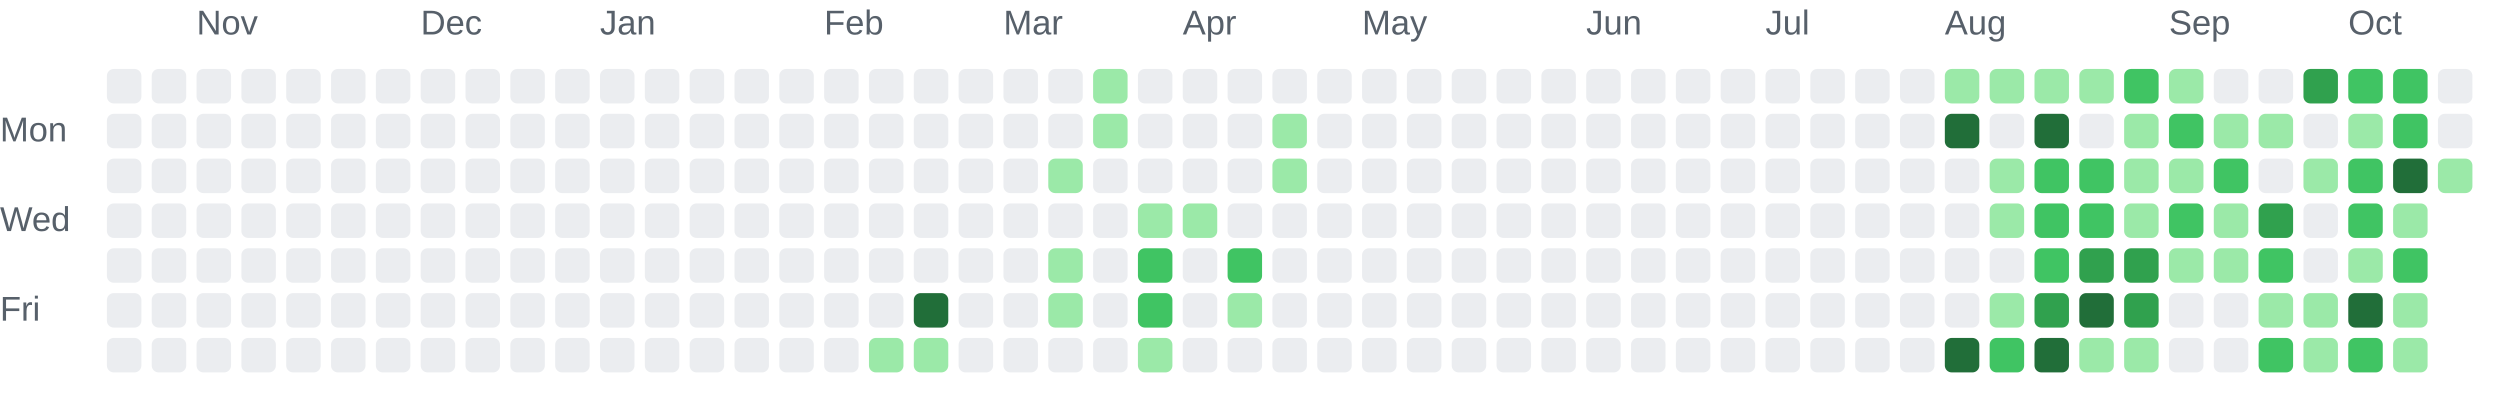
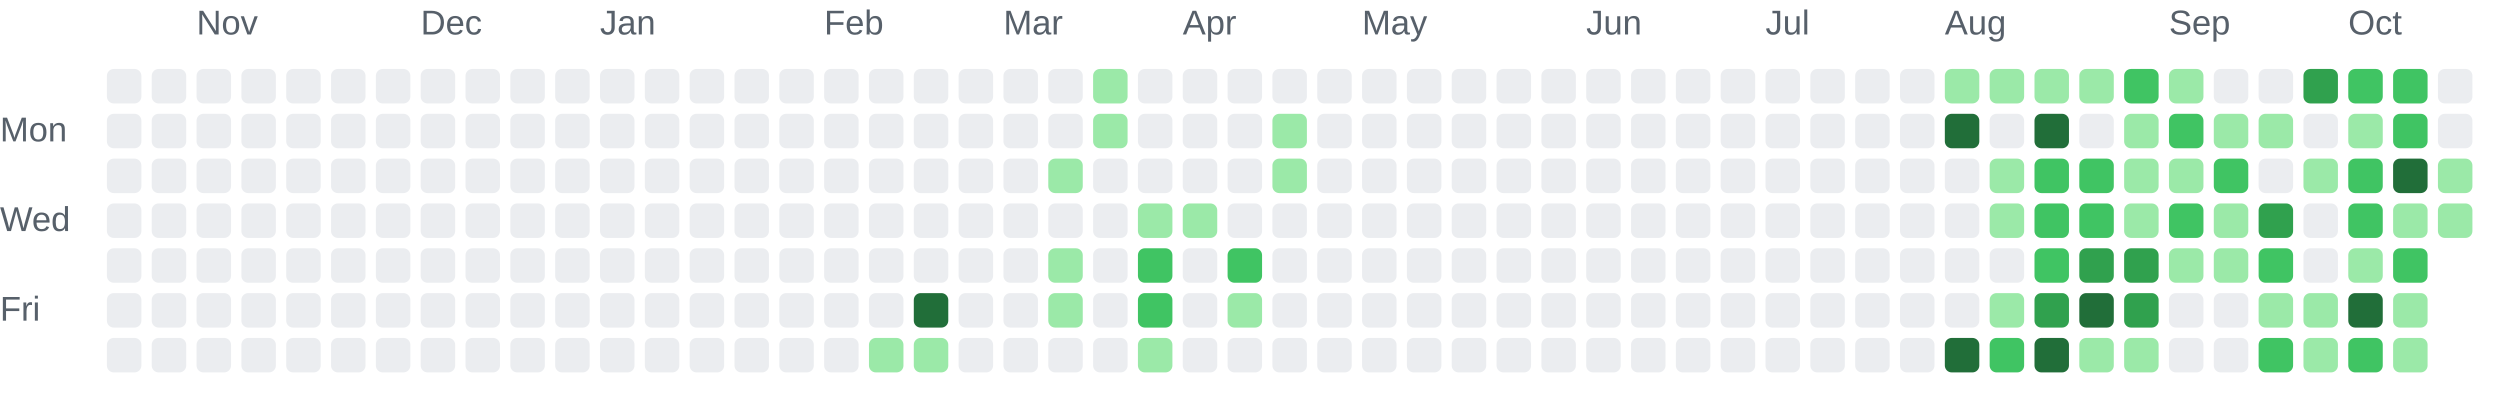
<svg xmlns="http://www.w3.org/2000/svg" role="img" aria-labelledby="chart-title chart-description" viewBox="0 0 725 116">
  <style>.chart-label { fill: #57606a; font: 10px Arial, sans-serif; }</style>
  <text class="chart-label" x="57" y="10">Nov</text>
  <text class="chart-label" x="122" y="10">Dec</text>
  <text class="chart-label" x="174" y="10">Jan</text>
  <text class="chart-label" x="239" y="10">Feb</text>
  <text class="chart-label" x="291" y="10">Mar</text>
  <text class="chart-label" x="343" y="10">Apr</text>
  <text class="chart-label" x="395" y="10">May</text>
  <text class="chart-label" x="460" y="10">Jun</text>
  <text class="chart-label" x="512" y="10">Jul</text>
  <text class="chart-label" x="564" y="10">Aug</text>
  <text class="chart-label" x="629" y="10">Sep</text>
  <text class="chart-label" x="681" y="10">Oct</text>
  <text class="chart-label" x="0" y="41">Mon</text>
  <text class="chart-label" x="0" y="67">Wed</text>
  <text class="chart-label" x="0" y="93">Fri</text>
  <rect x="31" y="20" width="10" height="10" rx="2" fill="#ebedf0">
    </rect>
  <rect x="31" y="33" width="10" height="10" rx="2" fill="#ebedf0">
    </rect>
  <rect x="31" y="46" width="10" height="10" rx="2" fill="#ebedf0">
    </rect>
  <rect x="31" y="59" width="10" height="10" rx="2" fill="#ebedf0">
    </rect>
  <rect x="31" y="72" width="10" height="10" rx="2" fill="#ebedf0">
    </rect>
  <rect x="31" y="85" width="10" height="10" rx="2" fill="#ebedf0">
    </rect>
  <rect x="31" y="98" width="10" height="10" rx="2" fill="#ebedf0">
    </rect>
  <rect x="44" y="20" width="10" height="10" rx="2" fill="#ebedf0">
    </rect>
  <rect x="44" y="33" width="10" height="10" rx="2" fill="#ebedf0">
    </rect>
  <rect x="44" y="46" width="10" height="10" rx="2" fill="#ebedf0">
    </rect>
  <rect x="44" y="59" width="10" height="10" rx="2" fill="#ebedf0">
    </rect>
  <rect x="44" y="72" width="10" height="10" rx="2" fill="#ebedf0">
    </rect>
  <rect x="44" y="85" width="10" height="10" rx="2" fill="#ebedf0">
    </rect>
  <rect x="44" y="98" width="10" height="10" rx="2" fill="#ebedf0">
    </rect>
  <rect x="57" y="20" width="10" height="10" rx="2" fill="#ebedf0">
    </rect>
  <rect x="57" y="33" width="10" height="10" rx="2" fill="#ebedf0">
    </rect>
  <rect x="57" y="46" width="10" height="10" rx="2" fill="#ebedf0">
    </rect>
  <rect x="57" y="59" width="10" height="10" rx="2" fill="#ebedf0">
    </rect>
  <rect x="57" y="72" width="10" height="10" rx="2" fill="#ebedf0">
    </rect>
  <rect x="57" y="85" width="10" height="10" rx="2" fill="#ebedf0">
    </rect>
  <rect x="57" y="98" width="10" height="10" rx="2" fill="#ebedf0">
    </rect>
  <rect x="70" y="20" width="10" height="10" rx="2" fill="#ebedf0">
    </rect>
  <rect x="70" y="33" width="10" height="10" rx="2" fill="#ebedf0">
    </rect>
  <rect x="70" y="46" width="10" height="10" rx="2" fill="#ebedf0">
    </rect>
  <rect x="70" y="59" width="10" height="10" rx="2" fill="#ebedf0">
    </rect>
  <rect x="70" y="72" width="10" height="10" rx="2" fill="#ebedf0">
    </rect>
  <rect x="70" y="85" width="10" height="10" rx="2" fill="#ebedf0">
    </rect>
  <rect x="70" y="98" width="10" height="10" rx="2" fill="#ebedf0">
    </rect>
  <rect x="83" y="20" width="10" height="10" rx="2" fill="#ebedf0">
    </rect>
  <rect x="83" y="33" width="10" height="10" rx="2" fill="#ebedf0">
    </rect>
  <rect x="83" y="46" width="10" height="10" rx="2" fill="#ebedf0">
    </rect>
  <rect x="83" y="59" width="10" height="10" rx="2" fill="#ebedf0">
    </rect>
  <rect x="83" y="72" width="10" height="10" rx="2" fill="#ebedf0">
    </rect>
  <rect x="83" y="85" width="10" height="10" rx="2" fill="#ebedf0">
    </rect>
  <rect x="83" y="98" width="10" height="10" rx="2" fill="#ebedf0">
    </rect>
  <rect x="96" y="20" width="10" height="10" rx="2" fill="#ebedf0">
    </rect>
  <rect x="96" y="33" width="10" height="10" rx="2" fill="#ebedf0">
    </rect>
  <rect x="96" y="46" width="10" height="10" rx="2" fill="#ebedf0">
    </rect>
  <rect x="96" y="59" width="10" height="10" rx="2" fill="#ebedf0">
    </rect>
  <rect x="96" y="72" width="10" height="10" rx="2" fill="#ebedf0">
    </rect>
  <rect x="96" y="85" width="10" height="10" rx="2" fill="#ebedf0">
    </rect>
  <rect x="96" y="98" width="10" height="10" rx="2" fill="#ebedf0">
    </rect>
  <rect x="109" y="20" width="10" height="10" rx="2" fill="#ebedf0">
    </rect>
  <rect x="109" y="33" width="10" height="10" rx="2" fill="#ebedf0">
    </rect>
  <rect x="109" y="46" width="10" height="10" rx="2" fill="#ebedf0">
    </rect>
  <rect x="109" y="59" width="10" height="10" rx="2" fill="#ebedf0">
    </rect>
  <rect x="109" y="72" width="10" height="10" rx="2" fill="#ebedf0">
    </rect>
  <rect x="109" y="85" width="10" height="10" rx="2" fill="#ebedf0">
    </rect>
  <rect x="109" y="98" width="10" height="10" rx="2" fill="#ebedf0">
    </rect>
  <rect x="122" y="20" width="10" height="10" rx="2" fill="#ebedf0">
    </rect>
  <rect x="122" y="33" width="10" height="10" rx="2" fill="#ebedf0">
    </rect>
  <rect x="122" y="46" width="10" height="10" rx="2" fill="#ebedf0">
    </rect>
  <rect x="122" y="59" width="10" height="10" rx="2" fill="#ebedf0">
    </rect>
  <rect x="122" y="72" width="10" height="10" rx="2" fill="#ebedf0">
    </rect>
  <rect x="122" y="85" width="10" height="10" rx="2" fill="#ebedf0">
    </rect>
  <rect x="122" y="98" width="10" height="10" rx="2" fill="#ebedf0">
    </rect>
  <rect x="135" y="20" width="10" height="10" rx="2" fill="#ebedf0">
    </rect>
  <rect x="135" y="33" width="10" height="10" rx="2" fill="#ebedf0">
    </rect>
  <rect x="135" y="46" width="10" height="10" rx="2" fill="#ebedf0">
    </rect>
  <rect x="135" y="59" width="10" height="10" rx="2" fill="#ebedf0">
    </rect>
  <rect x="135" y="72" width="10" height="10" rx="2" fill="#ebedf0">
    </rect>
  <rect x="135" y="85" width="10" height="10" rx="2" fill="#ebedf0">
    </rect>
  <rect x="135" y="98" width="10" height="10" rx="2" fill="#ebedf0">
    </rect>
  <rect x="148" y="20" width="10" height="10" rx="2" fill="#ebedf0">
    </rect>
  <rect x="148" y="33" width="10" height="10" rx="2" fill="#ebedf0">
    </rect>
  <rect x="148" y="46" width="10" height="10" rx="2" fill="#ebedf0">
    </rect>
  <rect x="148" y="59" width="10" height="10" rx="2" fill="#ebedf0">
    </rect>
  <rect x="148" y="72" width="10" height="10" rx="2" fill="#ebedf0">
    </rect>
  <rect x="148" y="85" width="10" height="10" rx="2" fill="#ebedf0">
    </rect>
  <rect x="148" y="98" width="10" height="10" rx="2" fill="#ebedf0">
    </rect>
  <rect x="161" y="20" width="10" height="10" rx="2" fill="#ebedf0">
    </rect>
  <rect x="161" y="33" width="10" height="10" rx="2" fill="#ebedf0">
    </rect>
  <rect x="161" y="46" width="10" height="10" rx="2" fill="#ebedf0">
    </rect>
  <rect x="161" y="59" width="10" height="10" rx="2" fill="#ebedf0">
    </rect>
  <rect x="161" y="72" width="10" height="10" rx="2" fill="#ebedf0">
    </rect>
  <rect x="161" y="85" width="10" height="10" rx="2" fill="#ebedf0">
    </rect>
  <rect x="161" y="98" width="10" height="10" rx="2" fill="#ebedf0">
    </rect>
  <rect x="174" y="20" width="10" height="10" rx="2" fill="#ebedf0">
    </rect>
  <rect x="174" y="33" width="10" height="10" rx="2" fill="#ebedf0">
    </rect>
  <rect x="174" y="46" width="10" height="10" rx="2" fill="#ebedf0">
    </rect>
  <rect x="174" y="59" width="10" height="10" rx="2" fill="#ebedf0">
    </rect>
  <rect x="174" y="72" width="10" height="10" rx="2" fill="#ebedf0">
    </rect>
  <rect x="174" y="85" width="10" height="10" rx="2" fill="#ebedf0">
    </rect>
  <rect x="174" y="98" width="10" height="10" rx="2" fill="#ebedf0">
    </rect>
  <rect x="187" y="20" width="10" height="10" rx="2" fill="#ebedf0">
    </rect>
  <rect x="187" y="33" width="10" height="10" rx="2" fill="#ebedf0">
    </rect>
  <rect x="187" y="46" width="10" height="10" rx="2" fill="#ebedf0">
    </rect>
  <rect x="187" y="59" width="10" height="10" rx="2" fill="#ebedf0">
    </rect>
  <rect x="187" y="72" width="10" height="10" rx="2" fill="#ebedf0">
    </rect>
  <rect x="187" y="85" width="10" height="10" rx="2" fill="#ebedf0">
    </rect>
  <rect x="187" y="98" width="10" height="10" rx="2" fill="#ebedf0">
    </rect>
  <rect x="200" y="20" width="10" height="10" rx="2" fill="#ebedf0">
    </rect>
  <rect x="200" y="33" width="10" height="10" rx="2" fill="#ebedf0">
    </rect>
  <rect x="200" y="46" width="10" height="10" rx="2" fill="#ebedf0">
    </rect>
  <rect x="200" y="59" width="10" height="10" rx="2" fill="#ebedf0">
    </rect>
  <rect x="200" y="72" width="10" height="10" rx="2" fill="#ebedf0">
    </rect>
  <rect x="200" y="85" width="10" height="10" rx="2" fill="#ebedf0">
    </rect>
  <rect x="200" y="98" width="10" height="10" rx="2" fill="#ebedf0">
    </rect>
  <rect x="213" y="20" width="10" height="10" rx="2" fill="#ebedf0">
    </rect>
  <rect x="213" y="33" width="10" height="10" rx="2" fill="#ebedf0">
    </rect>
  <rect x="213" y="46" width="10" height="10" rx="2" fill="#ebedf0">
    </rect>
  <rect x="213" y="59" width="10" height="10" rx="2" fill="#ebedf0">
    </rect>
  <rect x="213" y="72" width="10" height="10" rx="2" fill="#ebedf0">
    </rect>
  <rect x="213" y="85" width="10" height="10" rx="2" fill="#ebedf0">
    </rect>
  <rect x="213" y="98" width="10" height="10" rx="2" fill="#ebedf0">
    </rect>
  <rect x="226" y="20" width="10" height="10" rx="2" fill="#ebedf0">
    </rect>
  <rect x="226" y="33" width="10" height="10" rx="2" fill="#ebedf0">
    </rect>
  <rect x="226" y="46" width="10" height="10" rx="2" fill="#ebedf0">
    </rect>
  <rect x="226" y="59" width="10" height="10" rx="2" fill="#ebedf0">
    </rect>
  <rect x="226" y="72" width="10" height="10" rx="2" fill="#ebedf0">
    </rect>
  <rect x="226" y="85" width="10" height="10" rx="2" fill="#ebedf0">
    </rect>
  <rect x="226" y="98" width="10" height="10" rx="2" fill="#ebedf0">
    </rect>
  <rect x="239" y="20" width="10" height="10" rx="2" fill="#ebedf0">
    </rect>
  <rect x="239" y="33" width="10" height="10" rx="2" fill="#ebedf0">
    </rect>
  <rect x="239" y="46" width="10" height="10" rx="2" fill="#ebedf0">
    </rect>
  <rect x="239" y="59" width="10" height="10" rx="2" fill="#ebedf0">
    </rect>
  <rect x="239" y="72" width="10" height="10" rx="2" fill="#ebedf0">
    </rect>
  <rect x="239" y="85" width="10" height="10" rx="2" fill="#ebedf0">
    </rect>
  <rect x="239" y="98" width="10" height="10" rx="2" fill="#ebedf0">
    </rect>
  <rect x="252" y="20" width="10" height="10" rx="2" fill="#ebedf0">
    </rect>
  <rect x="252" y="33" width="10" height="10" rx="2" fill="#ebedf0">
    </rect>
  <rect x="252" y="46" width="10" height="10" rx="2" fill="#ebedf0">
    </rect>
  <rect x="252" y="59" width="10" height="10" rx="2" fill="#ebedf0">
    </rect>
  <rect x="252" y="72" width="10" height="10" rx="2" fill="#ebedf0">
    </rect>
  <rect x="252" y="85" width="10" height="10" rx="2" fill="#ebedf0">
    </rect>
  <rect x="252" y="98" width="10" height="10" rx="2" fill="#9be9a8">
    </rect>
  <rect x="265" y="20" width="10" height="10" rx="2" fill="#ebedf0">
    </rect>
  <rect x="265" y="33" width="10" height="10" rx="2" fill="#ebedf0">
    </rect>
  <rect x="265" y="46" width="10" height="10" rx="2" fill="#ebedf0">
    </rect>
  <rect x="265" y="59" width="10" height="10" rx="2" fill="#ebedf0">
    </rect>
  <rect x="265" y="72" width="10" height="10" rx="2" fill="#ebedf0">
    </rect>
  <rect x="265" y="85" width="10" height="10" rx="2" fill="#216e39">
    </rect>
  <rect x="265" y="98" width="10" height="10" rx="2" fill="#9be9a8">
    </rect>
  <rect x="278" y="20" width="10" height="10" rx="2" fill="#ebedf0">
    </rect>
  <rect x="278" y="33" width="10" height="10" rx="2" fill="#ebedf0">
    </rect>
  <rect x="278" y="46" width="10" height="10" rx="2" fill="#ebedf0">
    </rect>
  <rect x="278" y="59" width="10" height="10" rx="2" fill="#ebedf0">
    </rect>
  <rect x="278" y="72" width="10" height="10" rx="2" fill="#ebedf0">
    </rect>
  <rect x="278" y="85" width="10" height="10" rx="2" fill="#ebedf0">
    </rect>
  <rect x="278" y="98" width="10" height="10" rx="2" fill="#ebedf0">
    </rect>
  <rect x="291" y="20" width="10" height="10" rx="2" fill="#ebedf0">
    </rect>
  <rect x="291" y="33" width="10" height="10" rx="2" fill="#ebedf0">
    </rect>
  <rect x="291" y="46" width="10" height="10" rx="2" fill="#ebedf0">
    </rect>
  <rect x="291" y="59" width="10" height="10" rx="2" fill="#ebedf0">
    </rect>
  <rect x="291" y="72" width="10" height="10" rx="2" fill="#ebedf0">
    </rect>
  <rect x="291" y="85" width="10" height="10" rx="2" fill="#ebedf0">
    </rect>
  <rect x="291" y="98" width="10" height="10" rx="2" fill="#ebedf0">
    </rect>
  <rect x="304" y="20" width="10" height="10" rx="2" fill="#ebedf0">
    </rect>
  <rect x="304" y="33" width="10" height="10" rx="2" fill="#ebedf0">
    </rect>
  <rect x="304" y="46" width="10" height="10" rx="2" fill="#9be9a8">
    </rect>
  <rect x="304" y="59" width="10" height="10" rx="2" fill="#ebedf0">
    </rect>
  <rect x="304" y="72" width="10" height="10" rx="2" fill="#9be9a8">
    </rect>
  <rect x="304" y="85" width="10" height="10" rx="2" fill="#9be9a8">
    </rect>
  <rect x="304" y="98" width="10" height="10" rx="2" fill="#ebedf0">
    </rect>
  <rect x="317" y="20" width="10" height="10" rx="2" fill="#9be9a8">
    </rect>
  <rect x="317" y="33" width="10" height="10" rx="2" fill="#9be9a8">
    </rect>
  <rect x="317" y="46" width="10" height="10" rx="2" fill="#ebedf0">
    </rect>
  <rect x="317" y="59" width="10" height="10" rx="2" fill="#ebedf0">
    </rect>
  <rect x="317" y="72" width="10" height="10" rx="2" fill="#ebedf0">
    </rect>
  <rect x="317" y="85" width="10" height="10" rx="2" fill="#ebedf0">
    </rect>
  <rect x="317" y="98" width="10" height="10" rx="2" fill="#ebedf0">
    </rect>
  <rect x="330" y="20" width="10" height="10" rx="2" fill="#ebedf0">
    </rect>
  <rect x="330" y="33" width="10" height="10" rx="2" fill="#ebedf0">
    </rect>
  <rect x="330" y="46" width="10" height="10" rx="2" fill="#ebedf0">
    </rect>
  <rect x="330" y="59" width="10" height="10" rx="2" fill="#9be9a8">
    </rect>
  <rect x="330" y="72" width="10" height="10" rx="2" fill="#40c463">
    </rect>
  <rect x="330" y="85" width="10" height="10" rx="2" fill="#40c463">
    </rect>
  <rect x="330" y="98" width="10" height="10" rx="2" fill="#9be9a8">
    </rect>
  <rect x="343" y="20" width="10" height="10" rx="2" fill="#ebedf0">
    </rect>
  <rect x="343" y="33" width="10" height="10" rx="2" fill="#ebedf0">
    </rect>
  <rect x="343" y="46" width="10" height="10" rx="2" fill="#ebedf0">
    </rect>
  <rect x="343" y="59" width="10" height="10" rx="2" fill="#9be9a8">
    </rect>
  <rect x="343" y="72" width="10" height="10" rx="2" fill="#ebedf0">
    </rect>
  <rect x="343" y="85" width="10" height="10" rx="2" fill="#ebedf0">
    </rect>
  <rect x="343" y="98" width="10" height="10" rx="2" fill="#ebedf0">
    </rect>
  <rect x="356" y="20" width="10" height="10" rx="2" fill="#ebedf0">
    </rect>
  <rect x="356" y="33" width="10" height="10" rx="2" fill="#ebedf0">
    </rect>
  <rect x="356" y="46" width="10" height="10" rx="2" fill="#ebedf0">
    </rect>
  <rect x="356" y="59" width="10" height="10" rx="2" fill="#ebedf0">
    </rect>
  <rect x="356" y="72" width="10" height="10" rx="2" fill="#40c463">
    </rect>
  <rect x="356" y="85" width="10" height="10" rx="2" fill="#9be9a8">
    </rect>
  <rect x="356" y="98" width="10" height="10" rx="2" fill="#ebedf0">
    </rect>
  <rect x="369" y="20" width="10" height="10" rx="2" fill="#ebedf0">
    </rect>
  <rect x="369" y="33" width="10" height="10" rx="2" fill="#9be9a8">
    </rect>
  <rect x="369" y="46" width="10" height="10" rx="2" fill="#9be9a8">
    </rect>
  <rect x="369" y="59" width="10" height="10" rx="2" fill="#ebedf0">
    </rect>
  <rect x="369" y="72" width="10" height="10" rx="2" fill="#ebedf0">
    </rect>
  <rect x="369" y="85" width="10" height="10" rx="2" fill="#ebedf0">
    </rect>
  <rect x="369" y="98" width="10" height="10" rx="2" fill="#ebedf0">
    </rect>
  <rect x="382" y="20" width="10" height="10" rx="2" fill="#ebedf0">
    </rect>
  <rect x="382" y="33" width="10" height="10" rx="2" fill="#ebedf0">
    </rect>
  <rect x="382" y="46" width="10" height="10" rx="2" fill="#ebedf0">
    </rect>
  <rect x="382" y="59" width="10" height="10" rx="2" fill="#ebedf0">
    </rect>
  <rect x="382" y="72" width="10" height="10" rx="2" fill="#ebedf0">
    </rect>
  <rect x="382" y="85" width="10" height="10" rx="2" fill="#ebedf0">
    </rect>
  <rect x="382" y="98" width="10" height="10" rx="2" fill="#ebedf0">
    </rect>
  <rect x="395" y="20" width="10" height="10" rx="2" fill="#ebedf0">
    </rect>
  <rect x="395" y="33" width="10" height="10" rx="2" fill="#ebedf0">
    </rect>
  <rect x="395" y="46" width="10" height="10" rx="2" fill="#ebedf0">
    </rect>
  <rect x="395" y="59" width="10" height="10" rx="2" fill="#ebedf0">
    </rect>
  <rect x="395" y="72" width="10" height="10" rx="2" fill="#ebedf0">
    </rect>
  <rect x="395" y="85" width="10" height="10" rx="2" fill="#ebedf0">
    </rect>
  <rect x="395" y="98" width="10" height="10" rx="2" fill="#ebedf0">
    </rect>
  <rect x="408" y="20" width="10" height="10" rx="2" fill="#ebedf0">
    </rect>
  <rect x="408" y="33" width="10" height="10" rx="2" fill="#ebedf0">
    </rect>
  <rect x="408" y="46" width="10" height="10" rx="2" fill="#ebedf0">
    </rect>
  <rect x="408" y="59" width="10" height="10" rx="2" fill="#ebedf0">
    </rect>
  <rect x="408" y="72" width="10" height="10" rx="2" fill="#ebedf0">
    </rect>
  <rect x="408" y="85" width="10" height="10" rx="2" fill="#ebedf0">
    </rect>
  <rect x="408" y="98" width="10" height="10" rx="2" fill="#ebedf0">
    </rect>
  <rect x="421" y="20" width="10" height="10" rx="2" fill="#ebedf0">
    </rect>
  <rect x="421" y="33" width="10" height="10" rx="2" fill="#ebedf0">
    </rect>
  <rect x="421" y="46" width="10" height="10" rx="2" fill="#ebedf0">
    </rect>
  <rect x="421" y="59" width="10" height="10" rx="2" fill="#ebedf0">
    </rect>
  <rect x="421" y="72" width="10" height="10" rx="2" fill="#ebedf0">
    </rect>
  <rect x="421" y="85" width="10" height="10" rx="2" fill="#ebedf0">
    </rect>
  <rect x="421" y="98" width="10" height="10" rx="2" fill="#ebedf0">
    </rect>
  <rect x="434" y="20" width="10" height="10" rx="2" fill="#ebedf0">
    </rect>
  <rect x="434" y="33" width="10" height="10" rx="2" fill="#ebedf0">
    </rect>
  <rect x="434" y="46" width="10" height="10" rx="2" fill="#ebedf0">
    </rect>
  <rect x="434" y="59" width="10" height="10" rx="2" fill="#ebedf0">
    </rect>
  <rect x="434" y="72" width="10" height="10" rx="2" fill="#ebedf0">
    </rect>
  <rect x="434" y="85" width="10" height="10" rx="2" fill="#ebedf0">
    </rect>
  <rect x="434" y="98" width="10" height="10" rx="2" fill="#ebedf0">
    </rect>
  <rect x="447" y="20" width="10" height="10" rx="2" fill="#ebedf0">
    </rect>
  <rect x="447" y="33" width="10" height="10" rx="2" fill="#ebedf0">
    </rect>
  <rect x="447" y="46" width="10" height="10" rx="2" fill="#ebedf0">
    </rect>
  <rect x="447" y="59" width="10" height="10" rx="2" fill="#ebedf0">
    </rect>
  <rect x="447" y="72" width="10" height="10" rx="2" fill="#ebedf0">
    </rect>
  <rect x="447" y="85" width="10" height="10" rx="2" fill="#ebedf0">
    </rect>
  <rect x="447" y="98" width="10" height="10" rx="2" fill="#ebedf0">
    </rect>
  <rect x="460" y="20" width="10" height="10" rx="2" fill="#ebedf0">
    </rect>
  <rect x="460" y="33" width="10" height="10" rx="2" fill="#ebedf0">
    </rect>
  <rect x="460" y="46" width="10" height="10" rx="2" fill="#ebedf0">
    </rect>
  <rect x="460" y="59" width="10" height="10" rx="2" fill="#ebedf0">
    </rect>
  <rect x="460" y="72" width="10" height="10" rx="2" fill="#ebedf0">
    </rect>
  <rect x="460" y="85" width="10" height="10" rx="2" fill="#ebedf0">
    </rect>
  <rect x="460" y="98" width="10" height="10" rx="2" fill="#ebedf0">
    </rect>
  <rect x="473" y="20" width="10" height="10" rx="2" fill="#ebedf0">
    </rect>
  <rect x="473" y="33" width="10" height="10" rx="2" fill="#ebedf0">
    </rect>
  <rect x="473" y="46" width="10" height="10" rx="2" fill="#ebedf0">
    </rect>
  <rect x="473" y="59" width="10" height="10" rx="2" fill="#ebedf0">
    </rect>
  <rect x="473" y="72" width="10" height="10" rx="2" fill="#ebedf0">
    </rect>
  <rect x="473" y="85" width="10" height="10" rx="2" fill="#ebedf0">
    </rect>
  <rect x="473" y="98" width="10" height="10" rx="2" fill="#ebedf0">
    </rect>
  <rect x="486" y="20" width="10" height="10" rx="2" fill="#ebedf0">
    </rect>
  <rect x="486" y="33" width="10" height="10" rx="2" fill="#ebedf0">
    </rect>
  <rect x="486" y="46" width="10" height="10" rx="2" fill="#ebedf0">
    </rect>
  <rect x="486" y="59" width="10" height="10" rx="2" fill="#ebedf0">
    </rect>
  <rect x="486" y="72" width="10" height="10" rx="2" fill="#ebedf0">
    </rect>
  <rect x="486" y="85" width="10" height="10" rx="2" fill="#ebedf0">
    </rect>
  <rect x="486" y="98" width="10" height="10" rx="2" fill="#ebedf0">
    </rect>
  <rect x="499" y="20" width="10" height="10" rx="2" fill="#ebedf0">
    </rect>
  <rect x="499" y="33" width="10" height="10" rx="2" fill="#ebedf0">
    </rect>
  <rect x="499" y="46" width="10" height="10" rx="2" fill="#ebedf0">
    </rect>
  <rect x="499" y="59" width="10" height="10" rx="2" fill="#ebedf0">
    </rect>
  <rect x="499" y="72" width="10" height="10" rx="2" fill="#ebedf0">
    </rect>
  <rect x="499" y="85" width="10" height="10" rx="2" fill="#ebedf0">
    </rect>
  <rect x="499" y="98" width="10" height="10" rx="2" fill="#ebedf0">
    </rect>
  <rect x="512" y="20" width="10" height="10" rx="2" fill="#ebedf0">
    </rect>
  <rect x="512" y="33" width="10" height="10" rx="2" fill="#ebedf0">
    </rect>
  <rect x="512" y="46" width="10" height="10" rx="2" fill="#ebedf0">
    </rect>
  <rect x="512" y="59" width="10" height="10" rx="2" fill="#ebedf0">
    </rect>
  <rect x="512" y="72" width="10" height="10" rx="2" fill="#ebedf0">
    </rect>
  <rect x="512" y="85" width="10" height="10" rx="2" fill="#ebedf0">
    </rect>
  <rect x="512" y="98" width="10" height="10" rx="2" fill="#ebedf0">
    </rect>
  <rect x="525" y="20" width="10" height="10" rx="2" fill="#ebedf0">
    </rect>
  <rect x="525" y="33" width="10" height="10" rx="2" fill="#ebedf0">
    </rect>
  <rect x="525" y="46" width="10" height="10" rx="2" fill="#ebedf0">
    </rect>
  <rect x="525" y="59" width="10" height="10" rx="2" fill="#ebedf0">
    </rect>
  <rect x="525" y="72" width="10" height="10" rx="2" fill="#ebedf0">
    </rect>
  <rect x="525" y="85" width="10" height="10" rx="2" fill="#ebedf0">
    </rect>
  <rect x="525" y="98" width="10" height="10" rx="2" fill="#ebedf0">
    </rect>
  <rect x="538" y="20" width="10" height="10" rx="2" fill="#ebedf0">
    </rect>
  <rect x="538" y="33" width="10" height="10" rx="2" fill="#ebedf0">
    </rect>
  <rect x="538" y="46" width="10" height="10" rx="2" fill="#ebedf0">
    </rect>
  <rect x="538" y="59" width="10" height="10" rx="2" fill="#ebedf0">
    </rect>
  <rect x="538" y="72" width="10" height="10" rx="2" fill="#ebedf0">
    </rect>
  <rect x="538" y="85" width="10" height="10" rx="2" fill="#ebedf0">
    </rect>
  <rect x="538" y="98" width="10" height="10" rx="2" fill="#ebedf0">
    </rect>
  <rect x="551" y="20" width="10" height="10" rx="2" fill="#ebedf0">
    </rect>
  <rect x="551" y="33" width="10" height="10" rx="2" fill="#ebedf0">
    </rect>
  <rect x="551" y="46" width="10" height="10" rx="2" fill="#ebedf0">
    </rect>
  <rect x="551" y="59" width="10" height="10" rx="2" fill="#ebedf0">
    </rect>
  <rect x="551" y="72" width="10" height="10" rx="2" fill="#ebedf0">
    </rect>
  <rect x="551" y="85" width="10" height="10" rx="2" fill="#ebedf0">
    </rect>
  <rect x="551" y="98" width="10" height="10" rx="2" fill="#ebedf0">
    </rect>
  <rect x="564" y="20" width="10" height="10" rx="2" fill="#9be9a8">
    </rect>
  <rect x="564" y="33" width="10" height="10" rx="2" fill="#216e39">
    </rect>
  <rect x="564" y="46" width="10" height="10" rx="2" fill="#ebedf0">
    </rect>
  <rect x="564" y="59" width="10" height="10" rx="2" fill="#ebedf0">
    </rect>
  <rect x="564" y="72" width="10" height="10" rx="2" fill="#ebedf0">
    </rect>
  <rect x="564" y="85" width="10" height="10" rx="2" fill="#ebedf0">
    </rect>
  <rect x="564" y="98" width="10" height="10" rx="2" fill="#216e39">
    </rect>
  <rect x="577" y="20" width="10" height="10" rx="2" fill="#9be9a8">
    </rect>
  <rect x="577" y="33" width="10" height="10" rx="2" fill="#ebedf0">
    </rect>
  <rect x="577" y="46" width="10" height="10" rx="2" fill="#9be9a8">
    </rect>
  <rect x="577" y="59" width="10" height="10" rx="2" fill="#9be9a8">
    </rect>
  <rect x="577" y="72" width="10" height="10" rx="2" fill="#ebedf0">
    </rect>
  <rect x="577" y="85" width="10" height="10" rx="2" fill="#9be9a8">
    </rect>
  <rect x="577" y="98" width="10" height="10" rx="2" fill="#40c463">
    </rect>
  <rect x="590" y="20" width="10" height="10" rx="2" fill="#9be9a8">
    </rect>
  <rect x="590" y="33" width="10" height="10" rx="2" fill="#216e39">
    </rect>
  <rect x="590" y="46" width="10" height="10" rx="2" fill="#40c463">
    </rect>
  <rect x="590" y="59" width="10" height="10" rx="2" fill="#40c463">
    </rect>
  <rect x="590" y="72" width="10" height="10" rx="2" fill="#40c463">
    </rect>
  <rect x="590" y="85" width="10" height="10" rx="2" fill="#30a14e">
    </rect>
  <rect x="590" y="98" width="10" height="10" rx="2" fill="#216e39">
    </rect>
  <rect x="603" y="20" width="10" height="10" rx="2" fill="#9be9a8">
    </rect>
  <rect x="603" y="33" width="10" height="10" rx="2" fill="#ebedf0">
    </rect>
  <rect x="603" y="46" width="10" height="10" rx="2" fill="#40c463">
    </rect>
  <rect x="603" y="59" width="10" height="10" rx="2" fill="#40c463">
    </rect>
  <rect x="603" y="72" width="10" height="10" rx="2" fill="#30a14e">
    </rect>
  <rect x="603" y="85" width="10" height="10" rx="2" fill="#216e39">
    </rect>
  <rect x="603" y="98" width="10" height="10" rx="2" fill="#9be9a8">
    </rect>
  <rect x="616" y="20" width="10" height="10" rx="2" fill="#40c463">
    </rect>
  <rect x="616" y="33" width="10" height="10" rx="2" fill="#9be9a8">
    </rect>
  <rect x="616" y="46" width="10" height="10" rx="2" fill="#9be9a8">
    </rect>
  <rect x="616" y="59" width="10" height="10" rx="2" fill="#9be9a8">
    </rect>
  <rect x="616" y="72" width="10" height="10" rx="2" fill="#30a14e">
    </rect>
  <rect x="616" y="85" width="10" height="10" rx="2" fill="#30a14e">
    </rect>
  <rect x="616" y="98" width="10" height="10" rx="2" fill="#9be9a8">
    </rect>
  <rect x="629" y="20" width="10" height="10" rx="2" fill="#9be9a8">
    </rect>
  <rect x="629" y="33" width="10" height="10" rx="2" fill="#40c463">
    </rect>
  <rect x="629" y="46" width="10" height="10" rx="2" fill="#9be9a8">
    </rect>
  <rect x="629" y="59" width="10" height="10" rx="2" fill="#40c463">
    </rect>
  <rect x="629" y="72" width="10" height="10" rx="2" fill="#9be9a8">
    </rect>
  <rect x="629" y="85" width="10" height="10" rx="2" fill="#ebedf0">
    </rect>
  <rect x="629" y="98" width="10" height="10" rx="2" fill="#ebedf0">
    </rect>
  <rect x="642" y="20" width="10" height="10" rx="2" fill="#ebedf0">
    </rect>
  <rect x="642" y="33" width="10" height="10" rx="2" fill="#9be9a8">
    </rect>
  <rect x="642" y="46" width="10" height="10" rx="2" fill="#40c463">
    </rect>
  <rect x="642" y="59" width="10" height="10" rx="2" fill="#9be9a8">
    </rect>
  <rect x="642" y="72" width="10" height="10" rx="2" fill="#9be9a8">
    </rect>
  <rect x="642" y="85" width="10" height="10" rx="2" fill="#ebedf0">
    </rect>
  <rect x="642" y="98" width="10" height="10" rx="2" fill="#ebedf0">
    </rect>
  <rect x="655" y="20" width="10" height="10" rx="2" fill="#ebedf0">
    </rect>
  <rect x="655" y="33" width="10" height="10" rx="2" fill="#9be9a8">
    </rect>
  <rect x="655" y="46" width="10" height="10" rx="2" fill="#ebedf0">
    </rect>
  <rect x="655" y="59" width="10" height="10" rx="2" fill="#30a14e">
    </rect>
  <rect x="655" y="72" width="10" height="10" rx="2" fill="#40c463">
    </rect>
  <rect x="655" y="85" width="10" height="10" rx="2" fill="#9be9a8">
    </rect>
  <rect x="655" y="98" width="10" height="10" rx="2" fill="#40c463">
    </rect>
  <rect x="668" y="20" width="10" height="10" rx="2" fill="#30a14e">
    </rect>
  <rect x="668" y="33" width="10" height="10" rx="2" fill="#ebedf0">
    </rect>
  <rect x="668" y="46" width="10" height="10" rx="2" fill="#9be9a8">
    </rect>
  <rect x="668" y="59" width="10" height="10" rx="2" fill="#ebedf0">
    </rect>
  <rect x="668" y="72" width="10" height="10" rx="2" fill="#ebedf0">
    </rect>
  <rect x="668" y="85" width="10" height="10" rx="2" fill="#9be9a8">
    </rect>
  <rect x="668" y="98" width="10" height="10" rx="2" fill="#9be9a8">
    </rect>
  <rect x="681" y="20" width="10" height="10" rx="2" fill="#40c463">
    </rect>
  <rect x="681" y="33" width="10" height="10" rx="2" fill="#9be9a8">
    </rect>
  <rect x="681" y="46" width="10" height="10" rx="2" fill="#40c463">
    </rect>
  <rect x="681" y="59" width="10" height="10" rx="2" fill="#40c463">
    </rect>
  <rect x="681" y="72" width="10" height="10" rx="2" fill="#9be9a8">
    </rect>
  <rect x="681" y="85" width="10" height="10" rx="2" fill="#216e39">
    </rect>
  <rect x="681" y="98" width="10" height="10" rx="2" fill="#40c463">
    </rect>
  <rect x="694" y="20" width="10" height="10" rx="2" fill="#40c463">
    </rect>
  <rect x="694" y="33" width="10" height="10" rx="2" fill="#40c463">
    </rect>
  <rect x="694" y="46" width="10" height="10" rx="2" fill="#216e39">
    </rect>
  <rect x="694" y="59" width="10" height="10" rx="2" fill="#9be9a8">
    </rect>
  <rect x="694" y="72" width="10" height="10" rx="2" fill="#40c463">
    </rect>
  <rect x="694" y="85" width="10" height="10" rx="2" fill="#9be9a8">
    </rect>
  <rect x="694" y="98" width="10" height="10" rx="2" fill="#9be9a8">
    </rect>
  <rect x="707" y="20" width="10" height="10" rx="2" fill="#ebedf0">
    </rect>
  <rect x="707" y="33" width="10" height="10" rx="2" fill="#ebedf0">
    </rect>
  <rect x="707" y="46" width="10" height="10" rx="2" fill="#9be9a8">
    </rect>
+   <rect x="707" y="59" width="10" height="10" rx="2" fill="#9be9a8">
+     </rect>
</svg>
